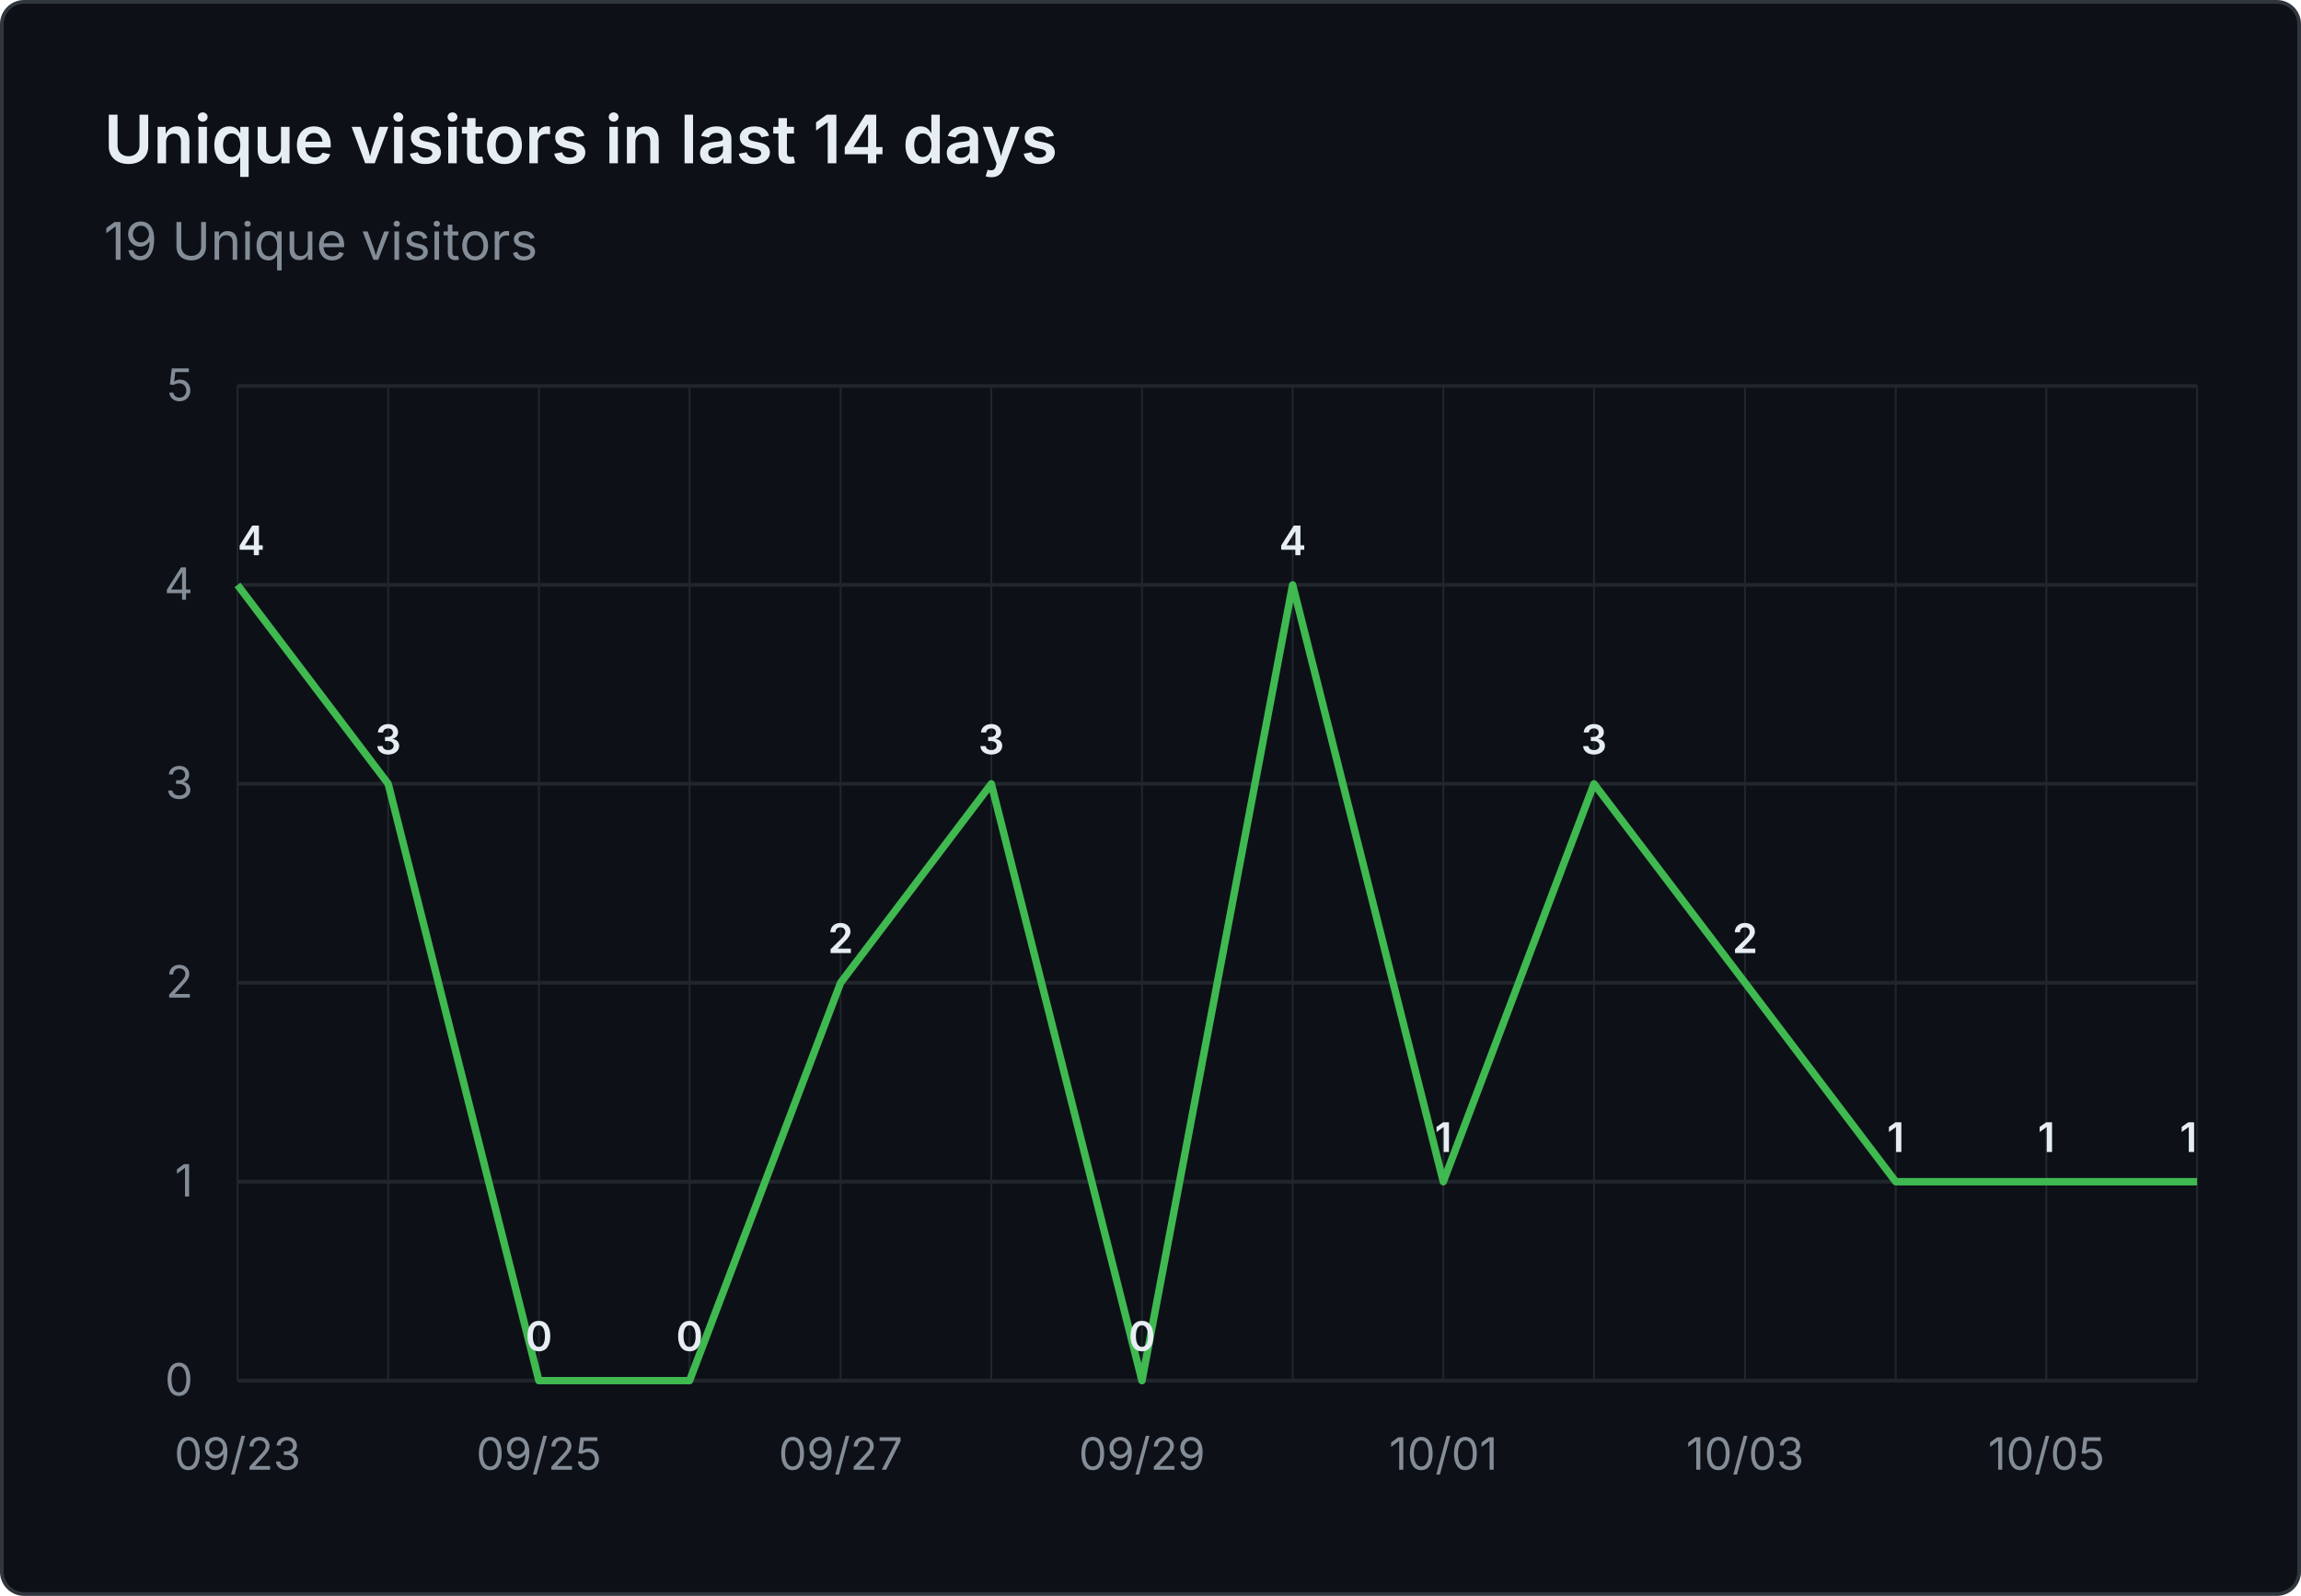
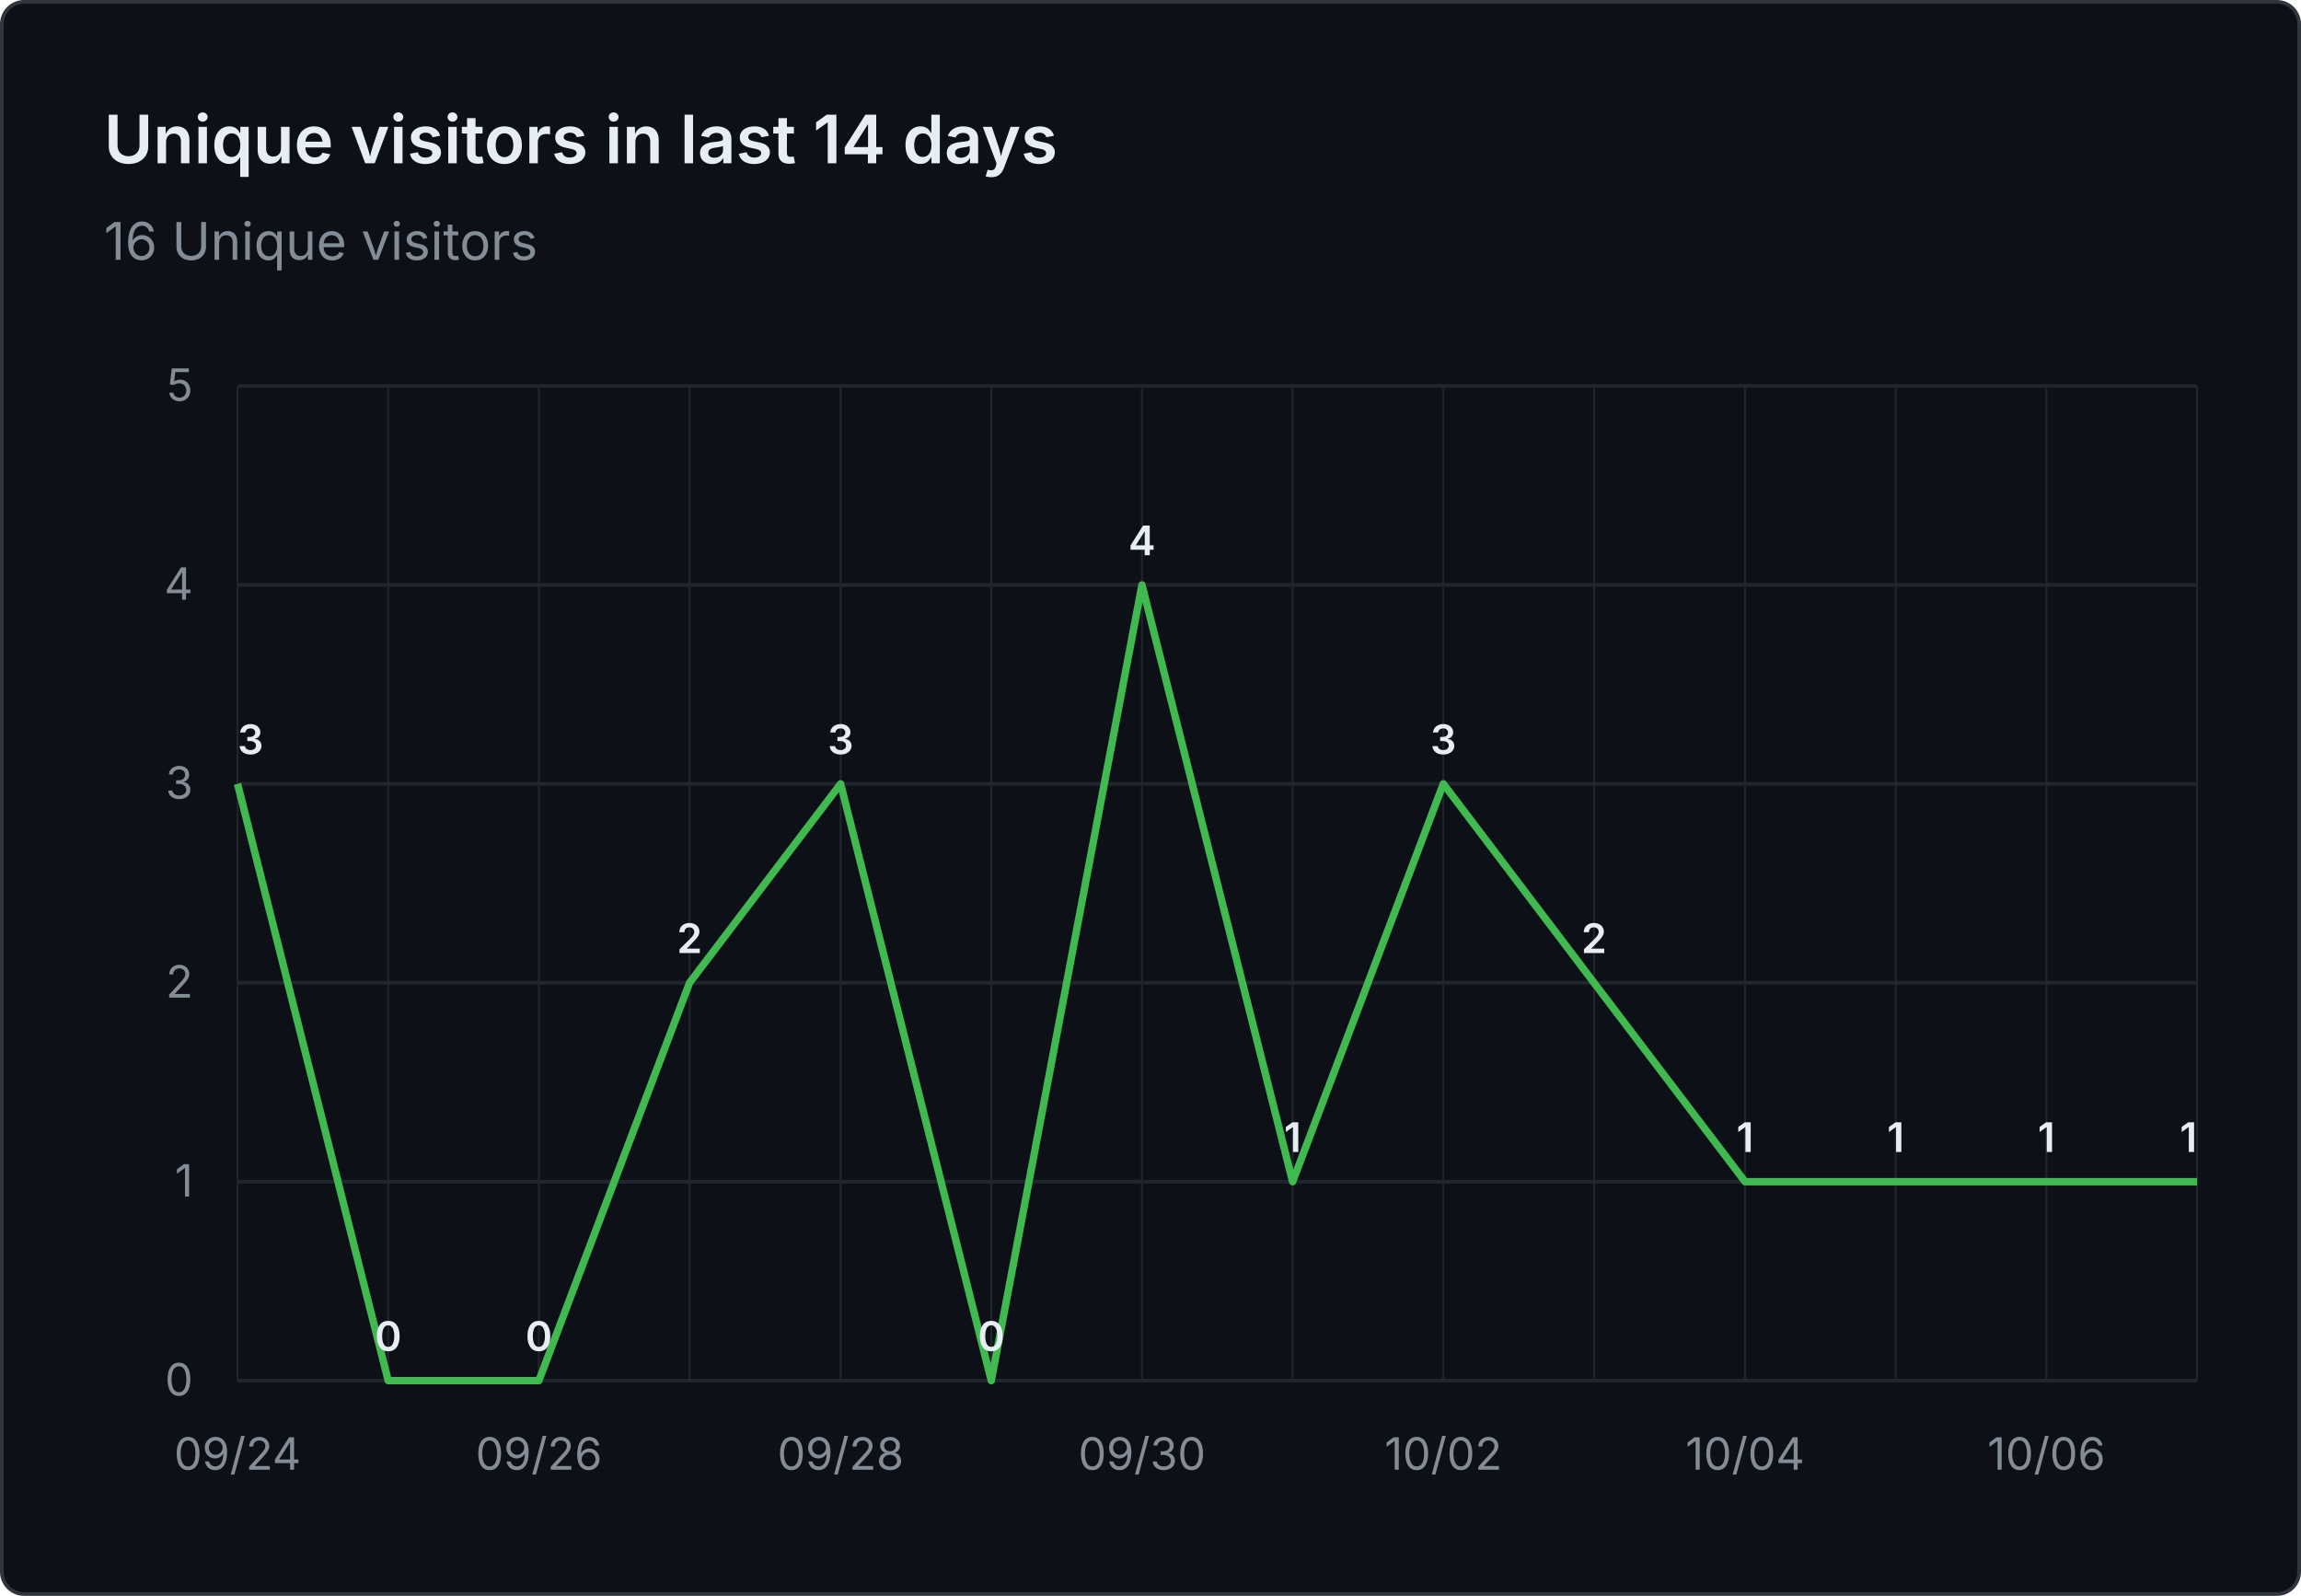
- <svg xmlns="http://www.w3.org/2000/svg" viewBox="0 0 620 430" width="620" height="430" role="img" aria-label="Unique visitors in last 14 days: 19 Unique visitors">
+ <svg xmlns="http://www.w3.org/2000/svg" viewBox="0 0 620 430" width="620" height="430" role="img" aria-label="Unique visitors in last 14 days: 16 Unique visitors">
  <rect x="0.5" y="0.5" width="619" height="429" fill="#0d1117" stroke="#30363d" rx="6" />
  <g font-family="system-ui, -apple-system, 'Segoe UI', sans-serif">
    <text x="28" y="44" fill="#e6edf3" font-size="18" font-weight="600">Unique visitors in last 14 days</text>
-     <text x="28" y="70" fill="#848d97" font-size="14">19 Unique visitors</text>
+     <text x="28" y="70" fill="#848d97" font-size="14">16 Unique visitors</text>
    <line x1="64" y1="372.0" x2="592" y2="372.0" stroke="#21262d" stroke-width="1" />
    <text x="52" y="376.0" text-anchor="end" fill="#848d97" font-size="12">0</text>
    <line x1="64" y1="318.4" x2="592" y2="318.4" stroke="#21262d" stroke-width="1" />
    <text x="52" y="322.4" text-anchor="end" fill="#848d97" font-size="12">1</text>
    <line x1="64" y1="264.8" x2="592" y2="264.8" stroke="#21262d" stroke-width="1" />
    <text x="52" y="268.8" text-anchor="end" fill="#848d97" font-size="12">2</text>
    <line x1="64" y1="211.2" x2="592" y2="211.2" stroke="#21262d" stroke-width="1" />
    <text x="52" y="215.2" text-anchor="end" fill="#848d97" font-size="12">3</text>
    <line x1="64" y1="157.6" x2="592" y2="157.6" stroke="#21262d" stroke-width="1" />
    <text x="52" y="161.6" text-anchor="end" fill="#848d97" font-size="12">4</text>
    <line x1="64" y1="104.0" x2="592" y2="104.0" stroke="#21262d" stroke-width="1" />
    <text x="52" y="108.0" text-anchor="end" fill="#848d97" font-size="12">5</text>
    <line x1="64.0" y1="104" x2="64.0" y2="372" stroke="#21262d" stroke-width="0.5" />
    <line x1="104.6" y1="104" x2="104.6" y2="372" stroke="#21262d" stroke-width="0.5" />
    <line x1="145.2" y1="104" x2="145.2" y2="372" stroke="#21262d" stroke-width="0.5" />
    <line x1="185.8" y1="104" x2="185.8" y2="372" stroke="#21262d" stroke-width="0.5" />
    <line x1="226.5" y1="104" x2="226.5" y2="372" stroke="#21262d" stroke-width="0.5" />
    <line x1="267.1" y1="104" x2="267.1" y2="372" stroke="#21262d" stroke-width="0.5" />
    <line x1="307.7" y1="104" x2="307.7" y2="372" stroke="#21262d" stroke-width="0.5" />
    <line x1="348.3" y1="104" x2="348.3" y2="372" stroke="#21262d" stroke-width="0.5" />
    <line x1="388.9" y1="104" x2="388.9" y2="372" stroke="#21262d" stroke-width="0.5" />
    <line x1="429.5" y1="104" x2="429.5" y2="372" stroke="#21262d" stroke-width="0.5" />
    <line x1="470.2" y1="104" x2="470.2" y2="372" stroke="#21262d" stroke-width="0.5" />
    <line x1="510.8" y1="104" x2="510.8" y2="372" stroke="#21262d" stroke-width="0.5" />
    <line x1="551.4" y1="104" x2="551.4" y2="372" stroke="#21262d" stroke-width="0.5" />
    <line x1="592.0" y1="104" x2="592.0" y2="372" stroke="#21262d" stroke-width="0.5" />
-     <text x="64.0" y="396" text-anchor="middle" fill="#848d97" font-size="12">09/23</text>
-     <text x="145.2" y="396" text-anchor="middle" fill="#848d97" font-size="12">09/25</text>
-     <text x="226.5" y="396" text-anchor="middle" fill="#848d97" font-size="12">09/27</text>
-     <text x="307.7" y="396" text-anchor="middle" fill="#848d97" font-size="12">09/29</text>
-     <text x="388.9" y="396" text-anchor="middle" fill="#848d97" font-size="12">10/01</text>
-     <text x="470.2" y="396" text-anchor="middle" fill="#848d97" font-size="12">10/03</text>
-     <text x="551.4" y="396" text-anchor="middle" fill="#848d97" font-size="12">10/05</text>
-     <path d="M 64.0 157.6 L 104.6 211.2 L 145.2 372.0 L 185.8 372.0 L 226.5 264.8 L 267.1 211.2 L 307.7 372.0 L 348.3 157.6 L 388.9 318.4 L 429.5 211.2 L 470.2 264.8 L 510.8 318.4 L 551.4 318.4 L 592.0 318.4" fill="none" stroke="#3fb950" stroke-width="2" stroke-linejoin="round" />
-     <text x="64.0" y="149.6" text-anchor="start" fill="#e6edf3" font-size="11" font-weight="600">4</text>
-     <text x="104.6" y="203.2" text-anchor="middle" fill="#e6edf3" font-size="11" font-weight="600">3</text>
+     <text x="64.0" y="396" text-anchor="middle" fill="#848d97" font-size="12">09/24</text>
+     <text x="145.2" y="396" text-anchor="middle" fill="#848d97" font-size="12">09/26</text>
+     <text x="226.5" y="396" text-anchor="middle" fill="#848d97" font-size="12">09/28</text>
+     <text x="307.7" y="396" text-anchor="middle" fill="#848d97" font-size="12">09/30</text>
+     <text x="388.9" y="396" text-anchor="middle" fill="#848d97" font-size="12">10/02</text>
+     <text x="470.2" y="396" text-anchor="middle" fill="#848d97" font-size="12">10/04</text>
+     <text x="551.4" y="396" text-anchor="middle" fill="#848d97" font-size="12">10/06</text>
+     <path d="M 64.0 211.2 L 104.6 372.0 L 145.2 372.0 L 185.8 264.8 L 226.5 211.2 L 267.1 372.0 L 307.7 157.6 L 348.3 318.4 L 388.9 211.2 L 429.5 264.8 L 470.2 318.4 L 510.8 318.4 L 551.4 318.4 L 592.0 318.4" fill="none" stroke="#3fb950" stroke-width="2" stroke-linejoin="round" />
+     <text x="64.0" y="203.2" text-anchor="start" fill="#e6edf3" font-size="11" font-weight="600">3</text>
+     <text x="104.6" y="364.0" text-anchor="middle" fill="#e6edf3" font-size="11" font-weight="600">0</text>
    <text x="145.2" y="364.0" text-anchor="middle" fill="#e6edf3" font-size="11" font-weight="600">0</text>
-     <text x="185.8" y="364.0" text-anchor="middle" fill="#e6edf3" font-size="11" font-weight="600">0</text>
-     <text x="226.5" y="256.8" text-anchor="middle" fill="#e6edf3" font-size="11" font-weight="600">2</text>
-     <text x="267.1" y="203.2" text-anchor="middle" fill="#e6edf3" font-size="11" font-weight="600">3</text>
-     <text x="307.7" y="364.0" text-anchor="middle" fill="#e6edf3" font-size="11" font-weight="600">0</text>
-     <text x="348.3" y="149.6" text-anchor="middle" fill="#e6edf3" font-size="11" font-weight="600">4</text>
-     <text x="388.9" y="310.4" text-anchor="middle" fill="#e6edf3" font-size="11" font-weight="600">1</text>
-     <text x="429.5" y="203.2" text-anchor="middle" fill="#e6edf3" font-size="11" font-weight="600">3</text>
-     <text x="470.2" y="256.8" text-anchor="middle" fill="#e6edf3" font-size="11" font-weight="600">2</text>
+     <text x="185.8" y="256.8" text-anchor="middle" fill="#e6edf3" font-size="11" font-weight="600">2</text>
+     <text x="226.5" y="203.2" text-anchor="middle" fill="#e6edf3" font-size="11" font-weight="600">3</text>
+     <text x="267.1" y="364.0" text-anchor="middle" fill="#e6edf3" font-size="11" font-weight="600">0</text>
+     <text x="307.7" y="149.6" text-anchor="middle" fill="#e6edf3" font-size="11" font-weight="600">4</text>
+     <text x="348.3" y="310.4" text-anchor="middle" fill="#e6edf3" font-size="11" font-weight="600">1</text>
+     <text x="388.9" y="203.2" text-anchor="middle" fill="#e6edf3" font-size="11" font-weight="600">3</text>
+     <text x="429.5" y="256.8" text-anchor="middle" fill="#e6edf3" font-size="11" font-weight="600">2</text>
+     <text x="470.2" y="310.4" text-anchor="middle" fill="#e6edf3" font-size="11" font-weight="600">1</text>
    <text x="510.8" y="310.4" text-anchor="middle" fill="#e6edf3" font-size="11" font-weight="600">1</text>
    <text x="551.4" y="310.4" text-anchor="middle" fill="#e6edf3" font-size="11" font-weight="600">1</text>
    <text x="592.0" y="310.4" text-anchor="end" fill="#e6edf3" font-size="11" font-weight="600">1</text>
  </g>
</svg>
